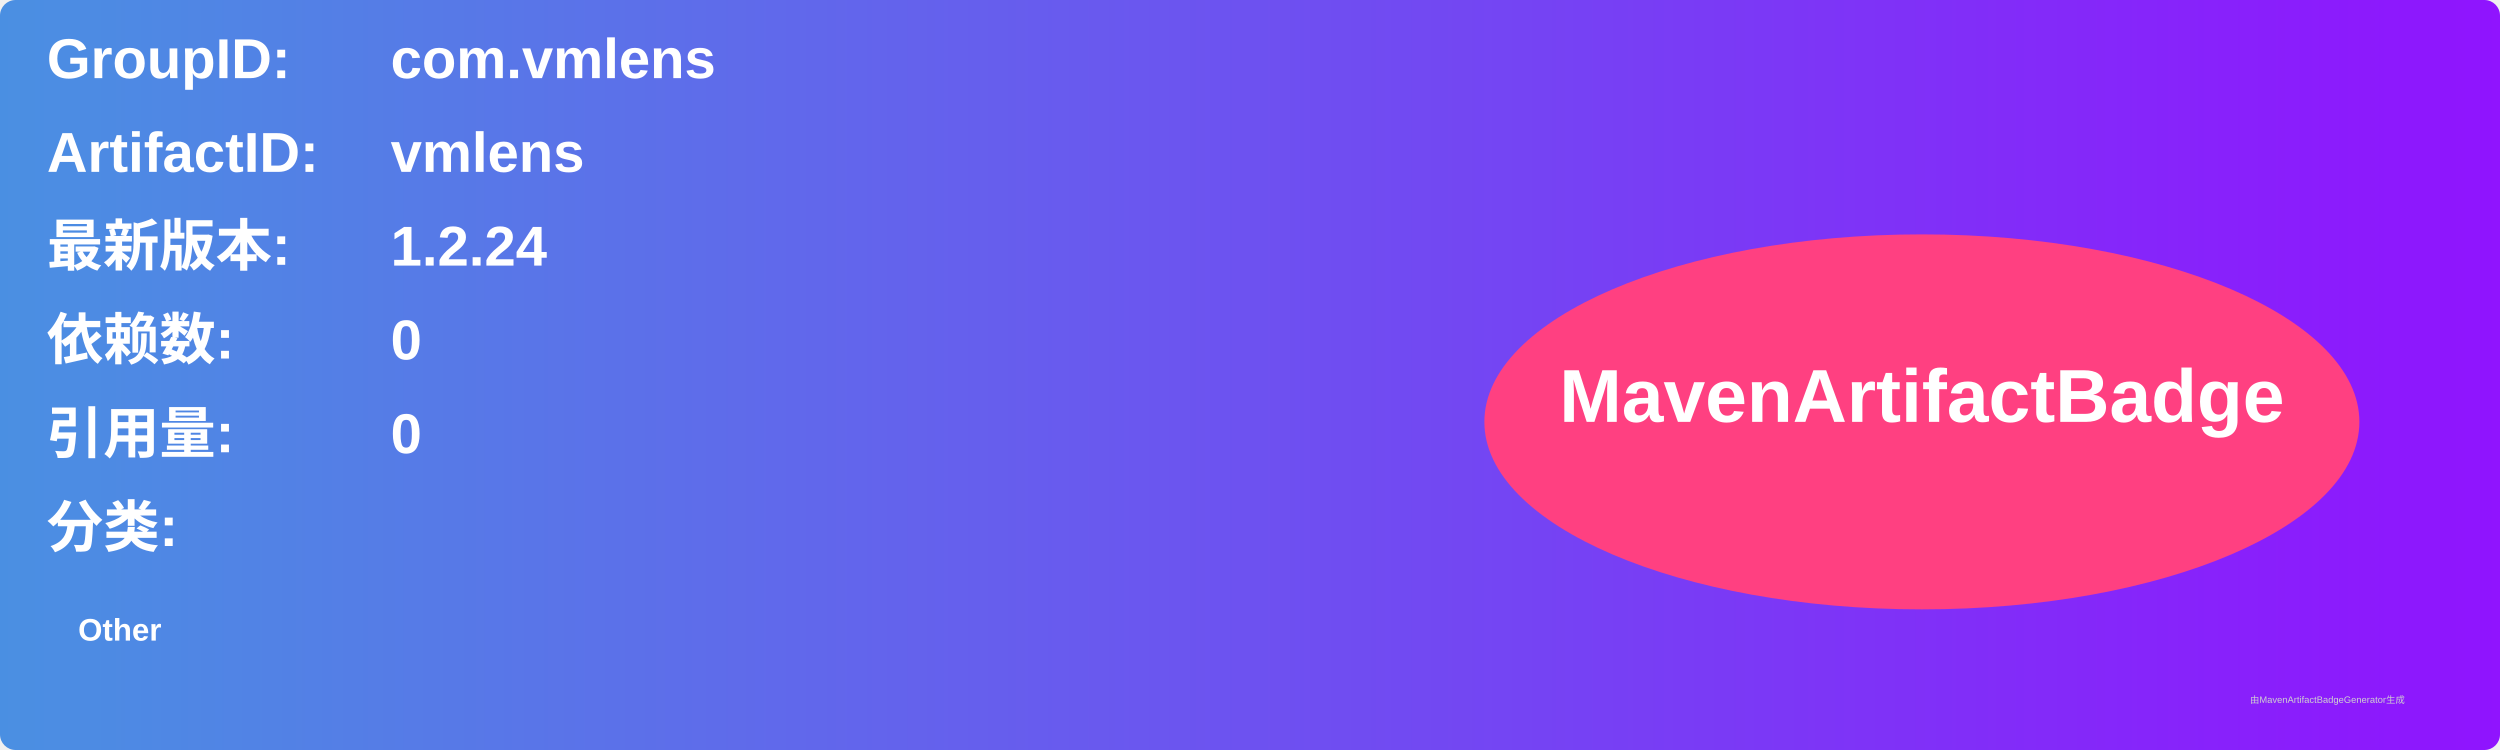
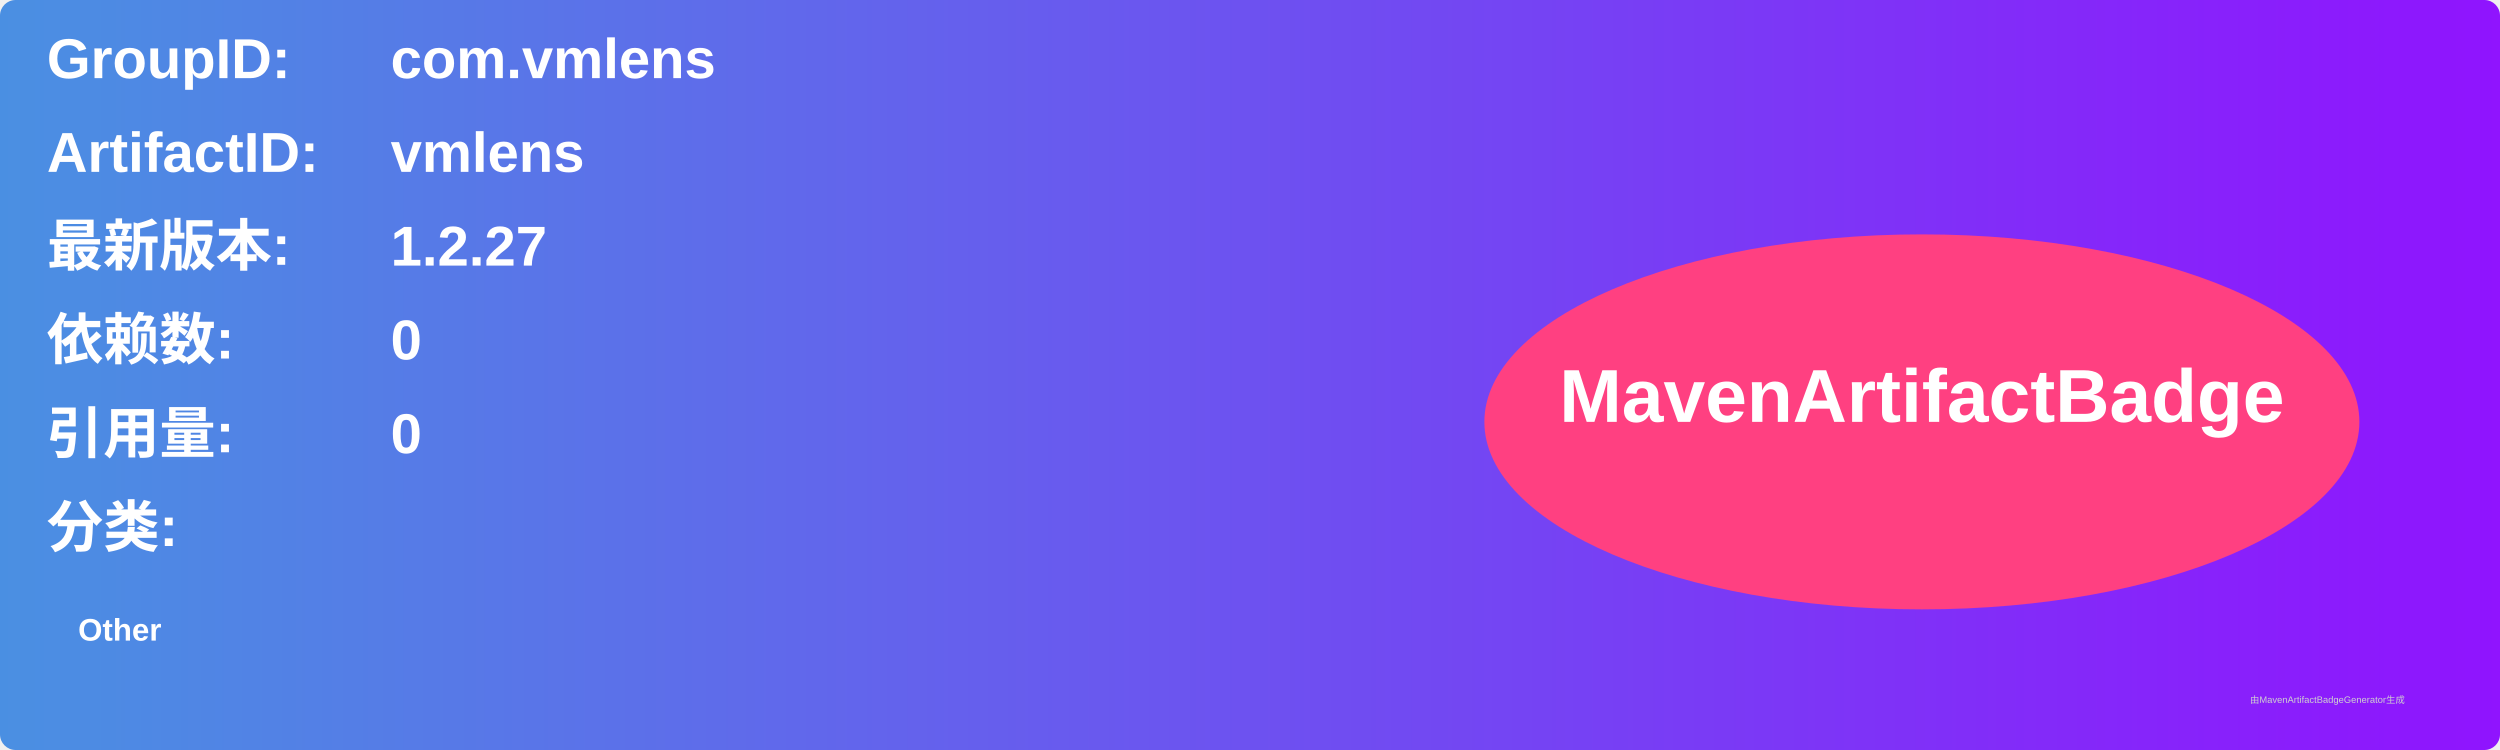
<svg xmlns="http://www.w3.org/2000/svg" width="800" height="240" viewBox="0 0 800 240">
  <linearGradient id="grad" x1="0%" y1="0%" x2="100%" y2="0%">
    <stop offset="0%" stop-color="#4a90e2" />
    <stop offset="100%" stop-color="#9013fe" />
  </linearGradient>
  <rect width="100%" height="100%" rx="5" ry="5" fill="url(#grad)" />
  <g transform="translate(15, 15)">
    <text x="0" y="10" font-family="Arial" font-size="18" fill="white" font-weight="bold" width="260">GroupID:</text>
    <text x="110" y="10" font-family="Arial" font-size="18" fill="white" font-weight="bold" width="460">com.vmlens</text>
    <text x="0" y="40" font-family="Arial" font-size="18" fill="white" font-weight="bold" width="260">ArtifactID:</text>
    <text x="110" y="40" font-family="Arial" font-size="18" fill="white" font-weight="bold" width="460">vmlens</text>
    <text x="0" y="70" font-family="Arial" font-size="18" fill="white" font-weight="bold">最新版本:</text>
    <text x="110" y="70" font-family="Arial" font-size="18" fill="white" font-weight="bold">
-       <tspan font-weight="bold">1.2.24</tspan>
+       <tspan font-weight="bold">1.2.27</tspan>
    </text>
    <text x="0" y="100" font-family="Arial" font-size="18" fill="white" font-weight="bold">依赖数: </text>
    <text x="110" y="100" font-family="Arial" font-size="18" fill="white">
      <tspan font-weight="bold">0</tspan>
    </text>
    <text x="0" y="130" font-family="Arial" font-size="18" fill="white" font-weight="bold">引用量: </text>
    <text x="110" y="130" font-family="Arial" font-size="18" fill="white">
      <tspan font-weight="bold">0</tspan>
    </text>
    <text x="0" y="160" font-family="Arial" font-size="18" fill="white" font-weight="bold">分类:</text>
    <text x="10" y="190" font-family="Arial" font-size="10" fill="white">
      <tspan font-weight="bold">Other</tspan>
    </text>
    <ellipse cx="600" cy="120" rx="140" ry="60" fill="#ff4081" />
    <text x="600" y="120" text-anchor="middle" font-family="Arial" font-size="24" fill="white" font-weight="bold">MavenArtifactBadge</text>
  </g>
  <text x="720" y="225" font-family="Arial" font-size="3" fill="#d0d0d0">由MavenArtifactBadgeGenerator生成</text>
</svg>
